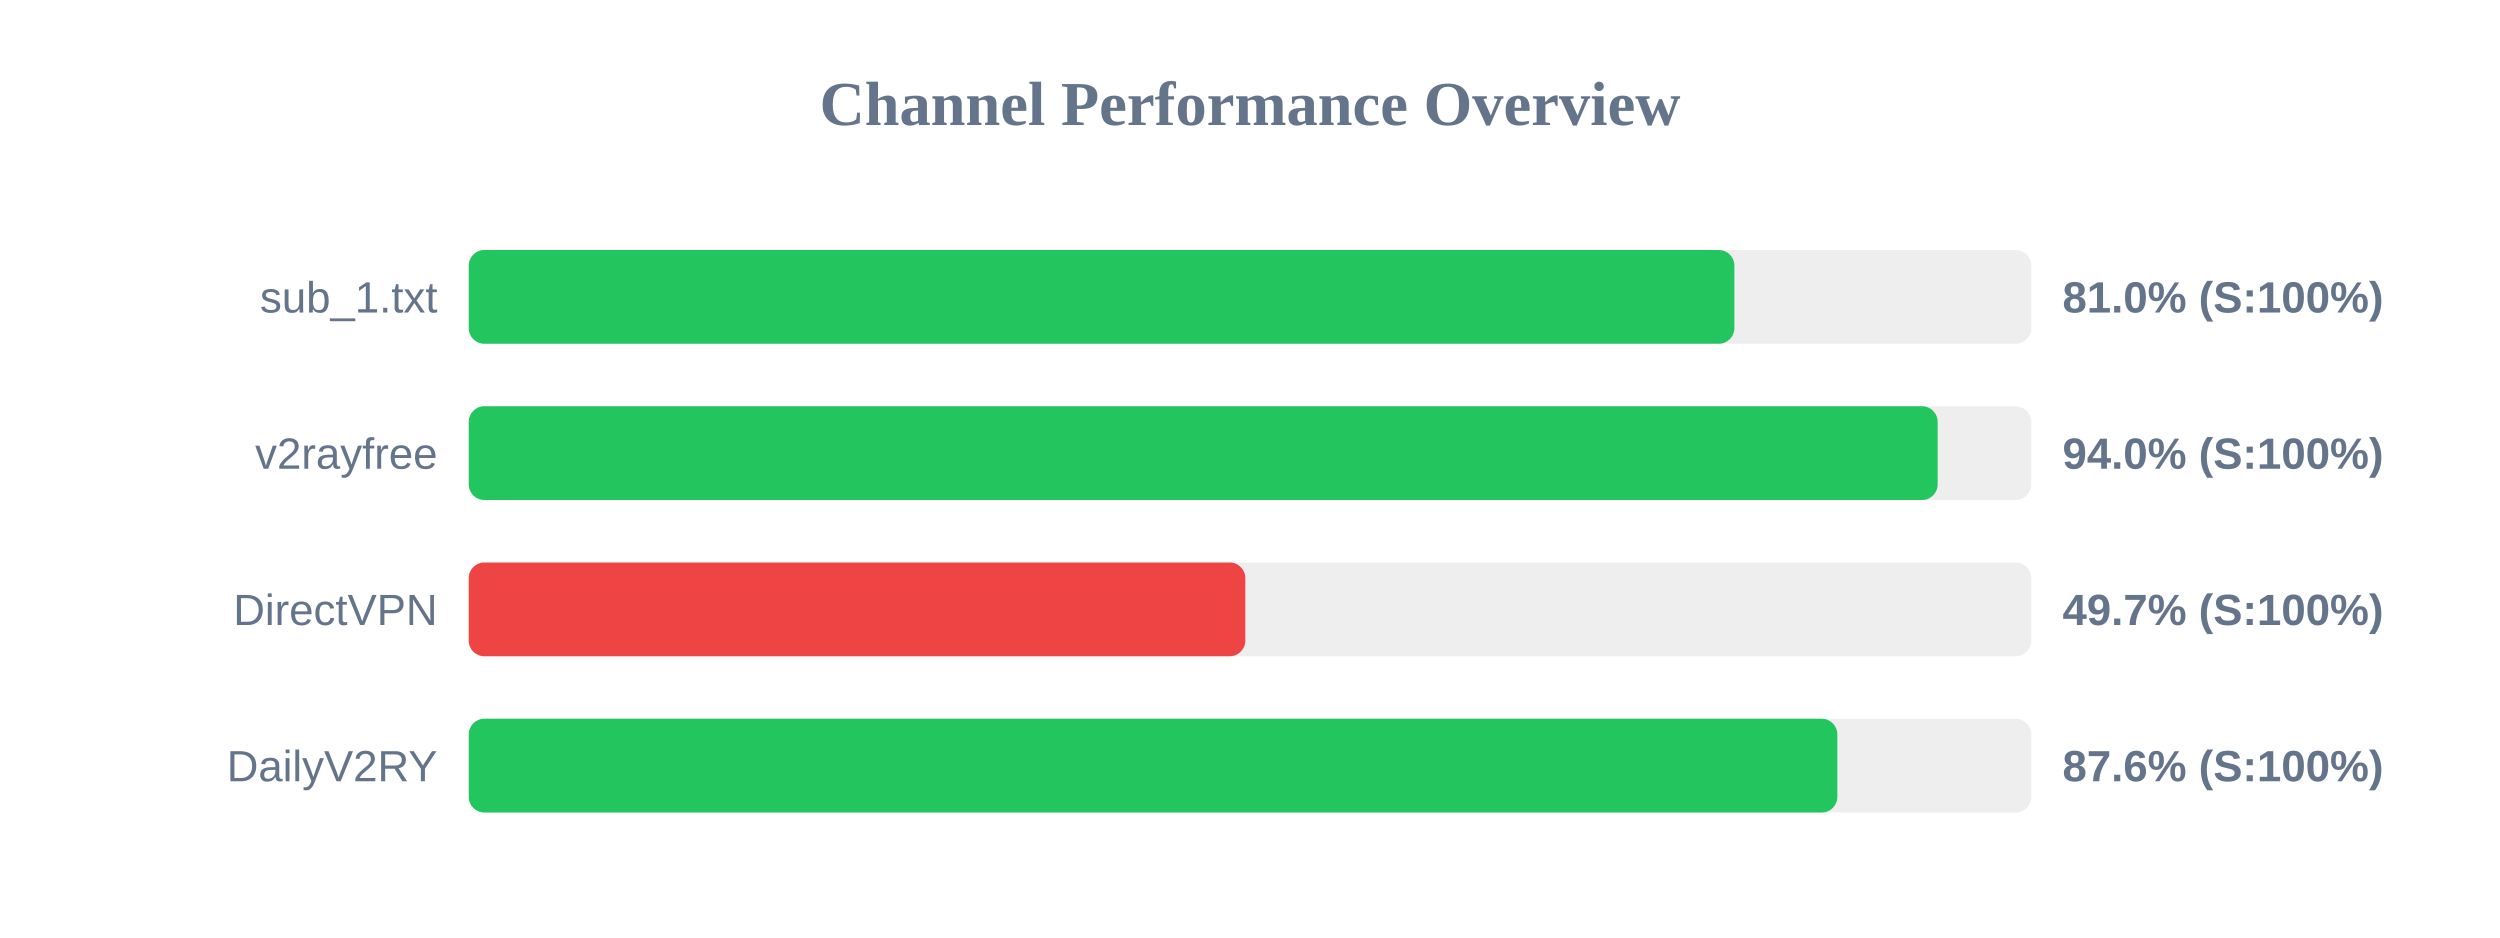
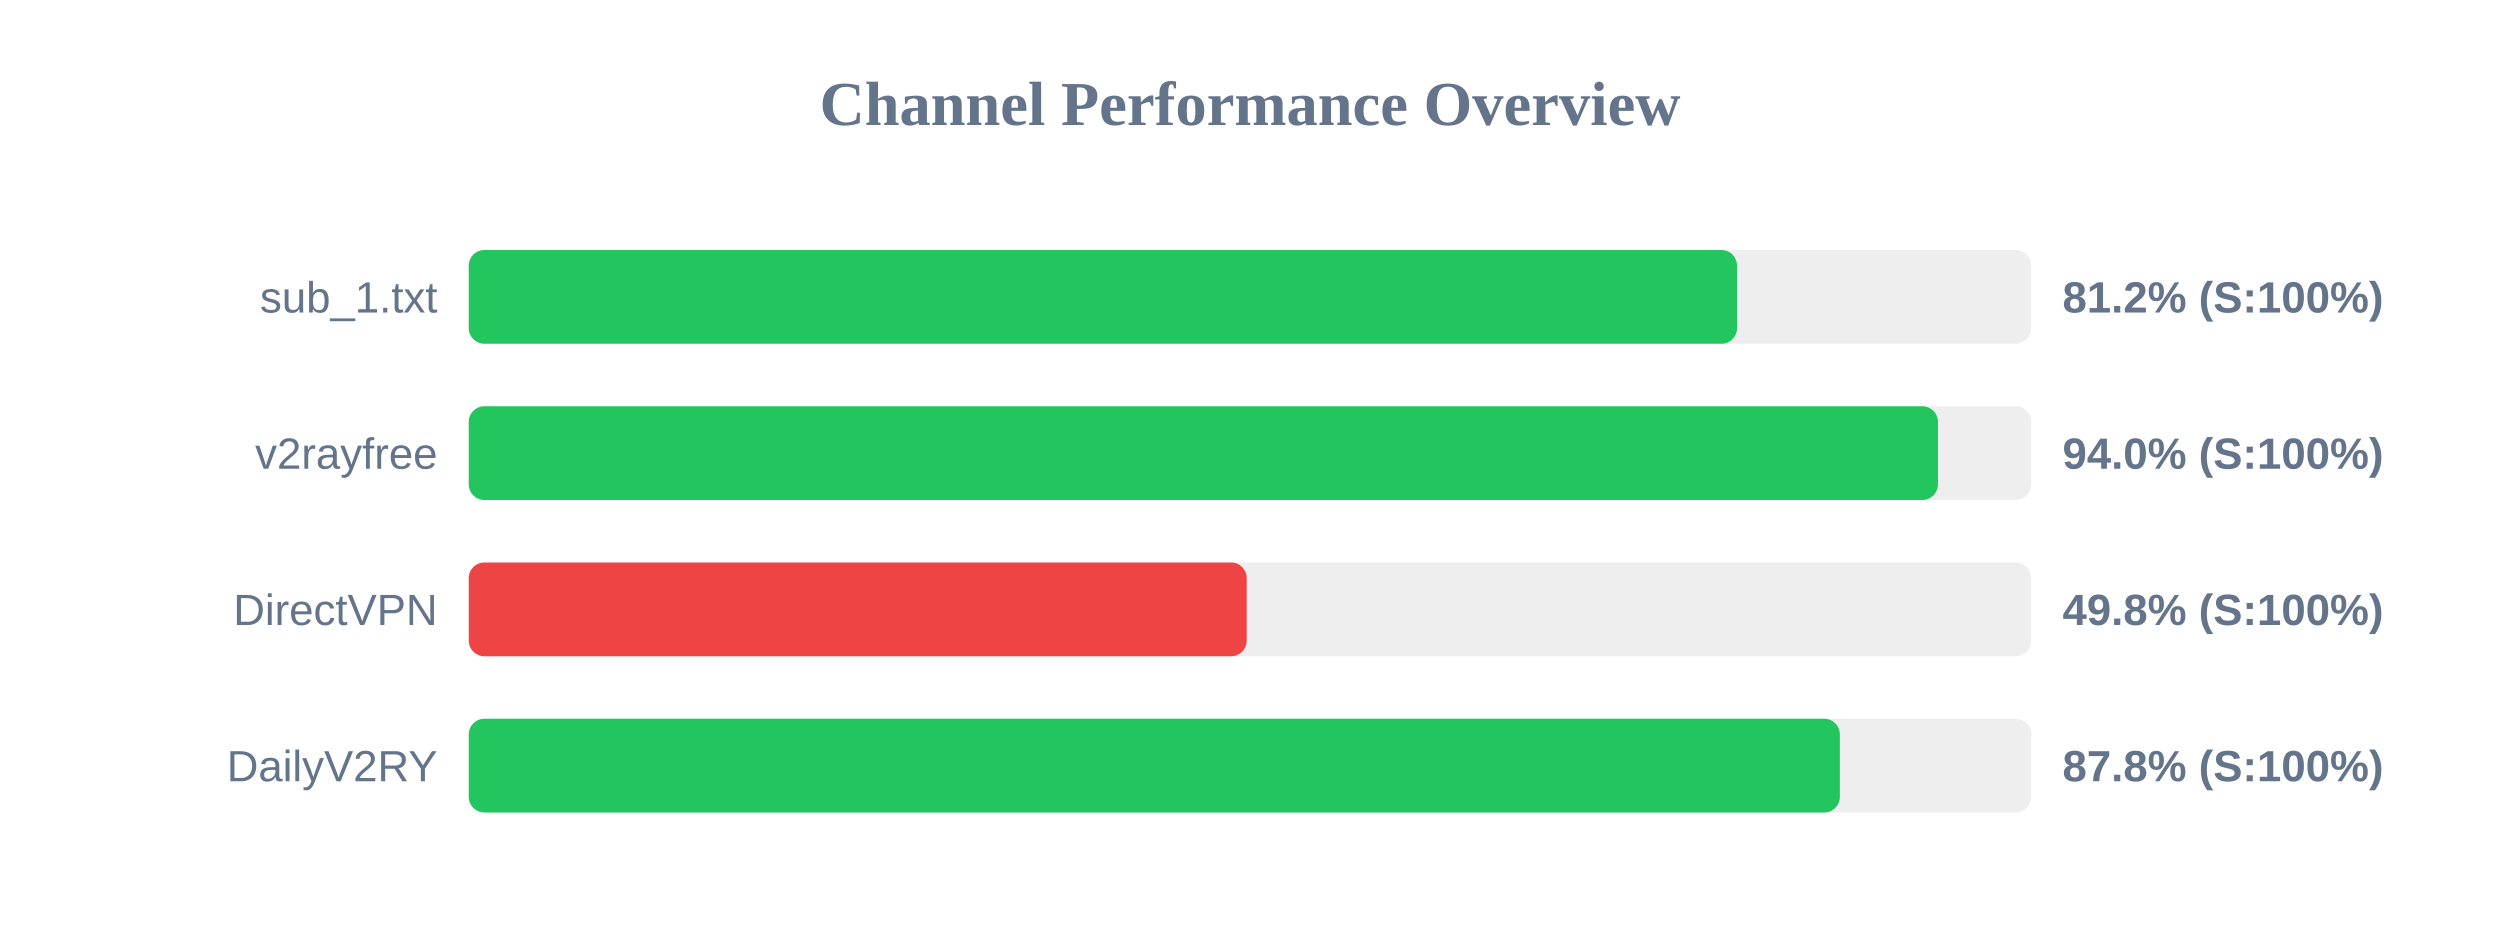
<svg xmlns="http://www.w3.org/2000/svg" width="800" height="300" version="1.1">
  <style>
        .row { font: 14px Arial; fill: #64748b; }
        .score { font: bold 14px Arial; fill: #64748b; }
    </style>
  <text x="400" y="40" text-anchor="middle" font-size="20px" font-weight="bold" fill="#64748b">Channel Performance Overview</text>
  <rect x="150" y="80" width="500" height="30" fill="#eee" rx="5" />
-   <rect x="150" y="80" width="405.0" height="30" fill="#22c55e" rx="5" />
+   <rect x="150" y="80" width="405.85" height="30" fill="#22c55e" rx="5" />
  <text x="140" y="100" text-anchor="end" class="row">sub_1.txt</text>
-   <text x="660" y="100" text-anchor="start" class="score">81.0% (S:100%)</text>
+   <text x="660" y="100" text-anchor="start" class="score">81.2% (S:100%)</text>
  <rect x="150" y="130" width="500" height="30" fill="#eee" rx="5" />
-   <rect x="150" y="130" width="470.05" height="30" fill="#22c55e" rx="5" />
+   <rect x="150" y="130" width="470.15" height="30" fill="#22c55e" rx="5" />
  <text x="140" y="150" text-anchor="end" class="row">v2rayfree</text>
  <text x="660" y="150" text-anchor="start" class="score">94.0% (S:100%)</text>
  <rect x="150" y="180" width="500" height="30" fill="#eee" rx="5" />
-   <rect x="150" y="180" width="248.5" height="30" fill="#ef4444" rx="5" />
+   <rect x="150" y="180" width="248.95" height="30" fill="#ef4444" rx="5" />
  <text x="140" y="200" text-anchor="end" class="row">DirectVPN</text>
-   <text x="660" y="200" text-anchor="start" class="score">49.7% (S:100%)</text>
+   <text x="660" y="200" text-anchor="start" class="score">49.8% (S:100%)</text>
  <rect x="150" y="230" width="500" height="30" fill="#eee" rx="5" />
-   <rect x="150" y="230" width="437.95" height="30" fill="#22c55e" rx="5" />
+   <rect x="150" y="230" width="438.75" height="30" fill="#22c55e" rx="5" />
  <text x="140" y="250" text-anchor="end" class="row">DailyV2RY</text>
-   <text x="660" y="250" text-anchor="start" class="score">87.6% (S:100%)</text>
+   <text x="660" y="250" text-anchor="start" class="score">87.8% (S:100%)</text>
</svg>
